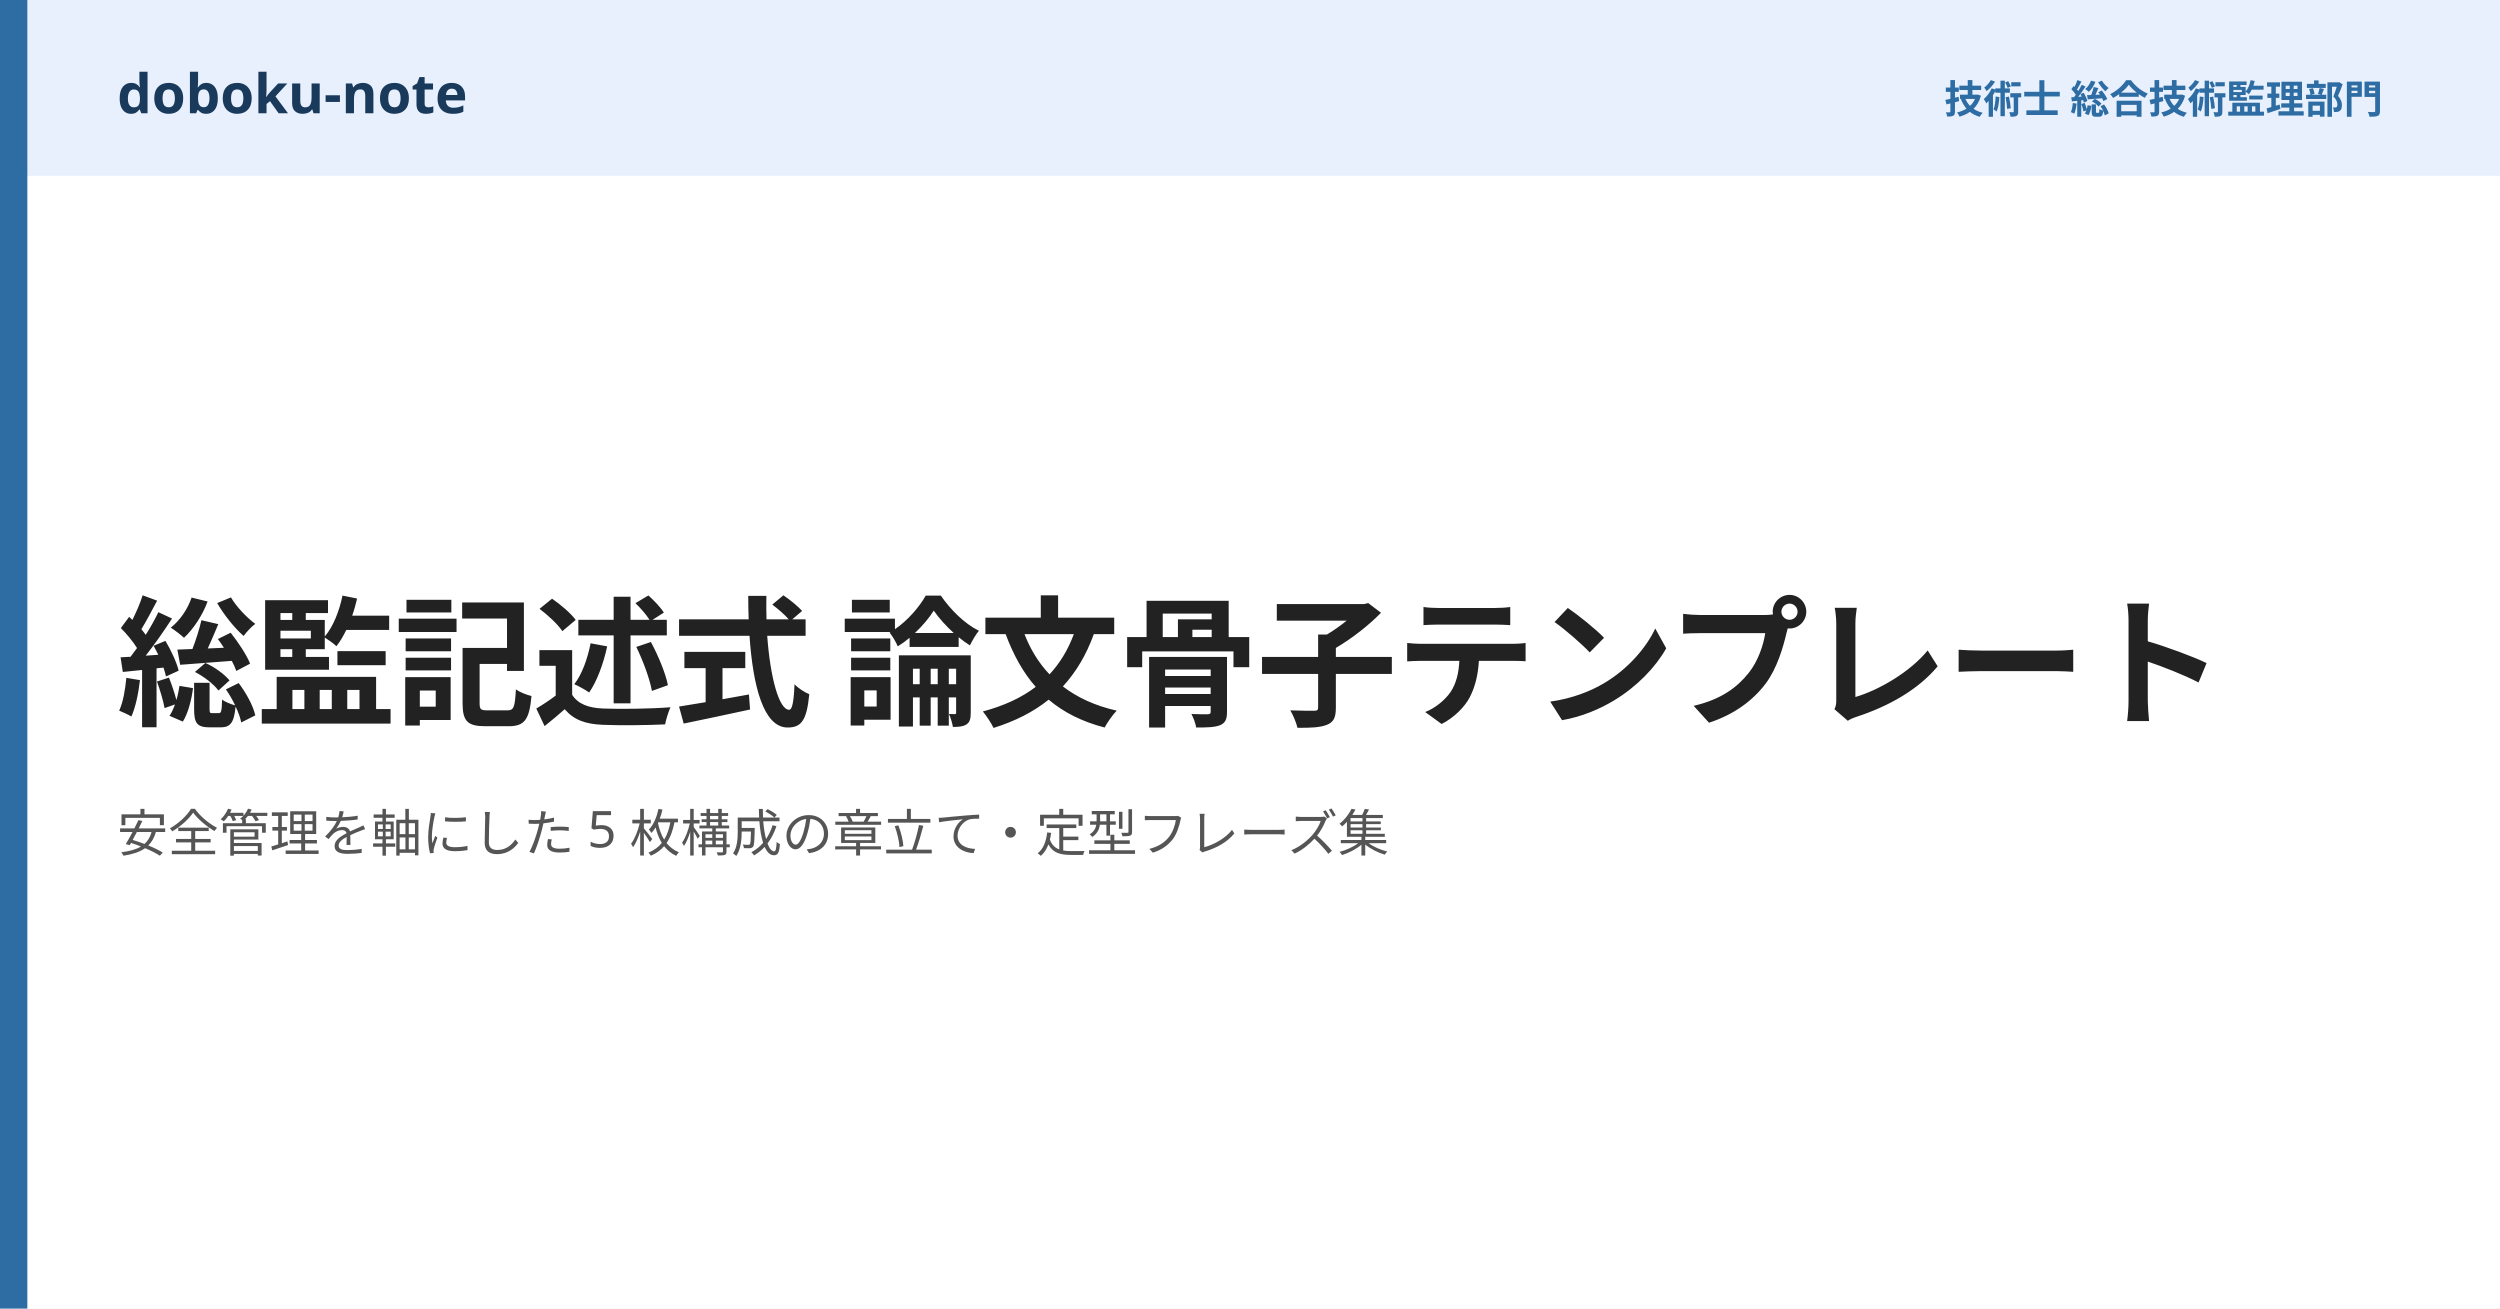
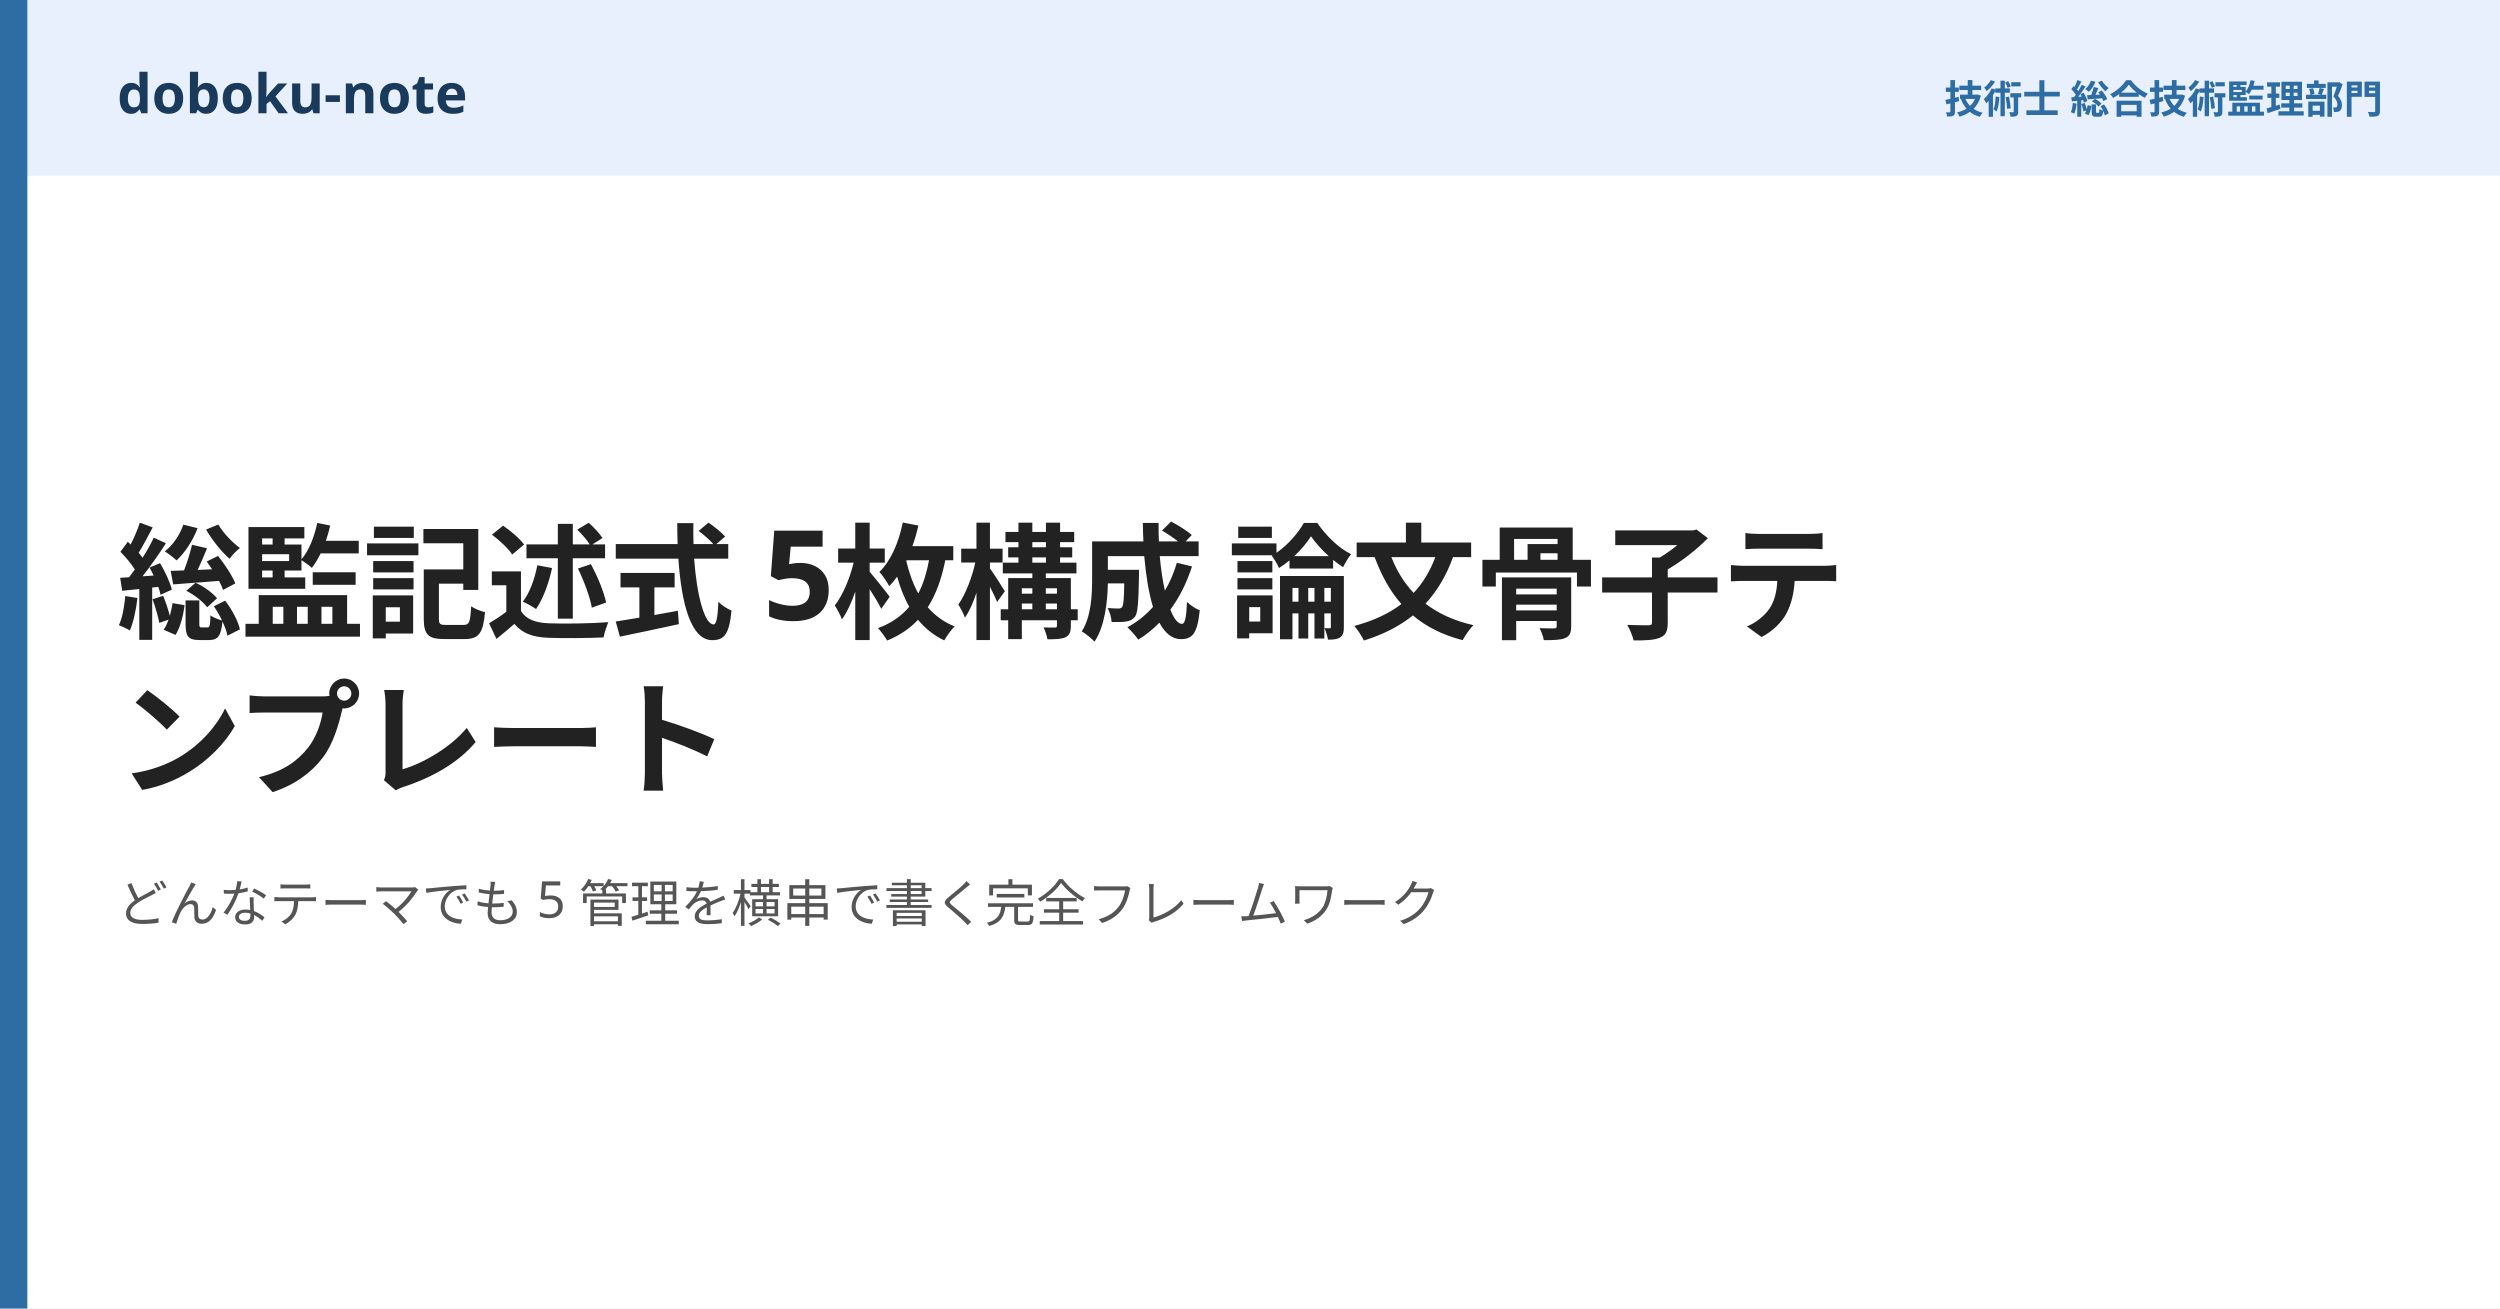
<svg xmlns="http://www.w3.org/2000/svg" width="1280" height="670" viewBox="0 0 1280 670">
  <rect width="1280" height="670" fill="#ffffff" />
  <rect width="1280" height="90" fill="#e8f0fe" />
  <rect x="0" y="0" width="14" height="670" fill="#2e6da4" />
  <text x="60" y="58" font-family="Hiragino Sans, Hiragino Kaku Gothic ProN, Yu Gothic, Noto Sans JP, sans-serif" font-size="28" font-weight="700" fill="#1a3a5c">doboku-note</text>
  <text x="1220" y="58" font-family="Hiragino Sans, Hiragino Kaku Gothic ProN, Yu Gothic, Noto Sans JP, sans-serif" font-size="20" font-weight="600" fill="#2e6da4" text-anchor="end">技術士 総合技術監理部門</text>
-   <text x="60" y="366" font-family="Hiragino Sans, Hiragino Kaku Gothic ProN, Yu Gothic, Noto Sans JP, sans-serif" font-size="72" font-weight="800" fill="#222222" letter-spacing="-1">総監記述式 論文骨子テンプレート</text>
-   <text x="60" y="436" font-family="Hiragino Sans, Hiragino Kaku Gothic ProN, Yu Gothic, Noto Sans JP, sans-serif" font-size="26" font-weight="500" fill="#555555">安全管理を軸にした 5 枚構成の章立て・定型フレーズ集</text>
+   <text x="60" y="322" font-family="Hiragino Sans, Hiragino Kaku Gothic ProN, Yu Gothic, Noto Sans JP, sans-serif" font-size="64" font-weight="800" fill="#222222" letter-spacing="-1">総監記述式 5枚構成 論文骨子テ</text>
+   <text x="60" y="402" font-family="Hiragino Sans, Hiragino Kaku Gothic ProN, Yu Gothic, Noto Sans JP, sans-serif" font-size="64" font-weight="800" fill="#222222" letter-spacing="-1">ンプレート</text>
+   <text x="60" y="472" font-family="Hiragino Sans, Hiragino Kaku Gothic ProN, Yu Gothic, Noto Sans JP, sans-serif" font-size="26" font-weight="500" fill="#555555">どんなテーマでも 5 管理を横串で書く完全フレームワーク</text>
</svg>
